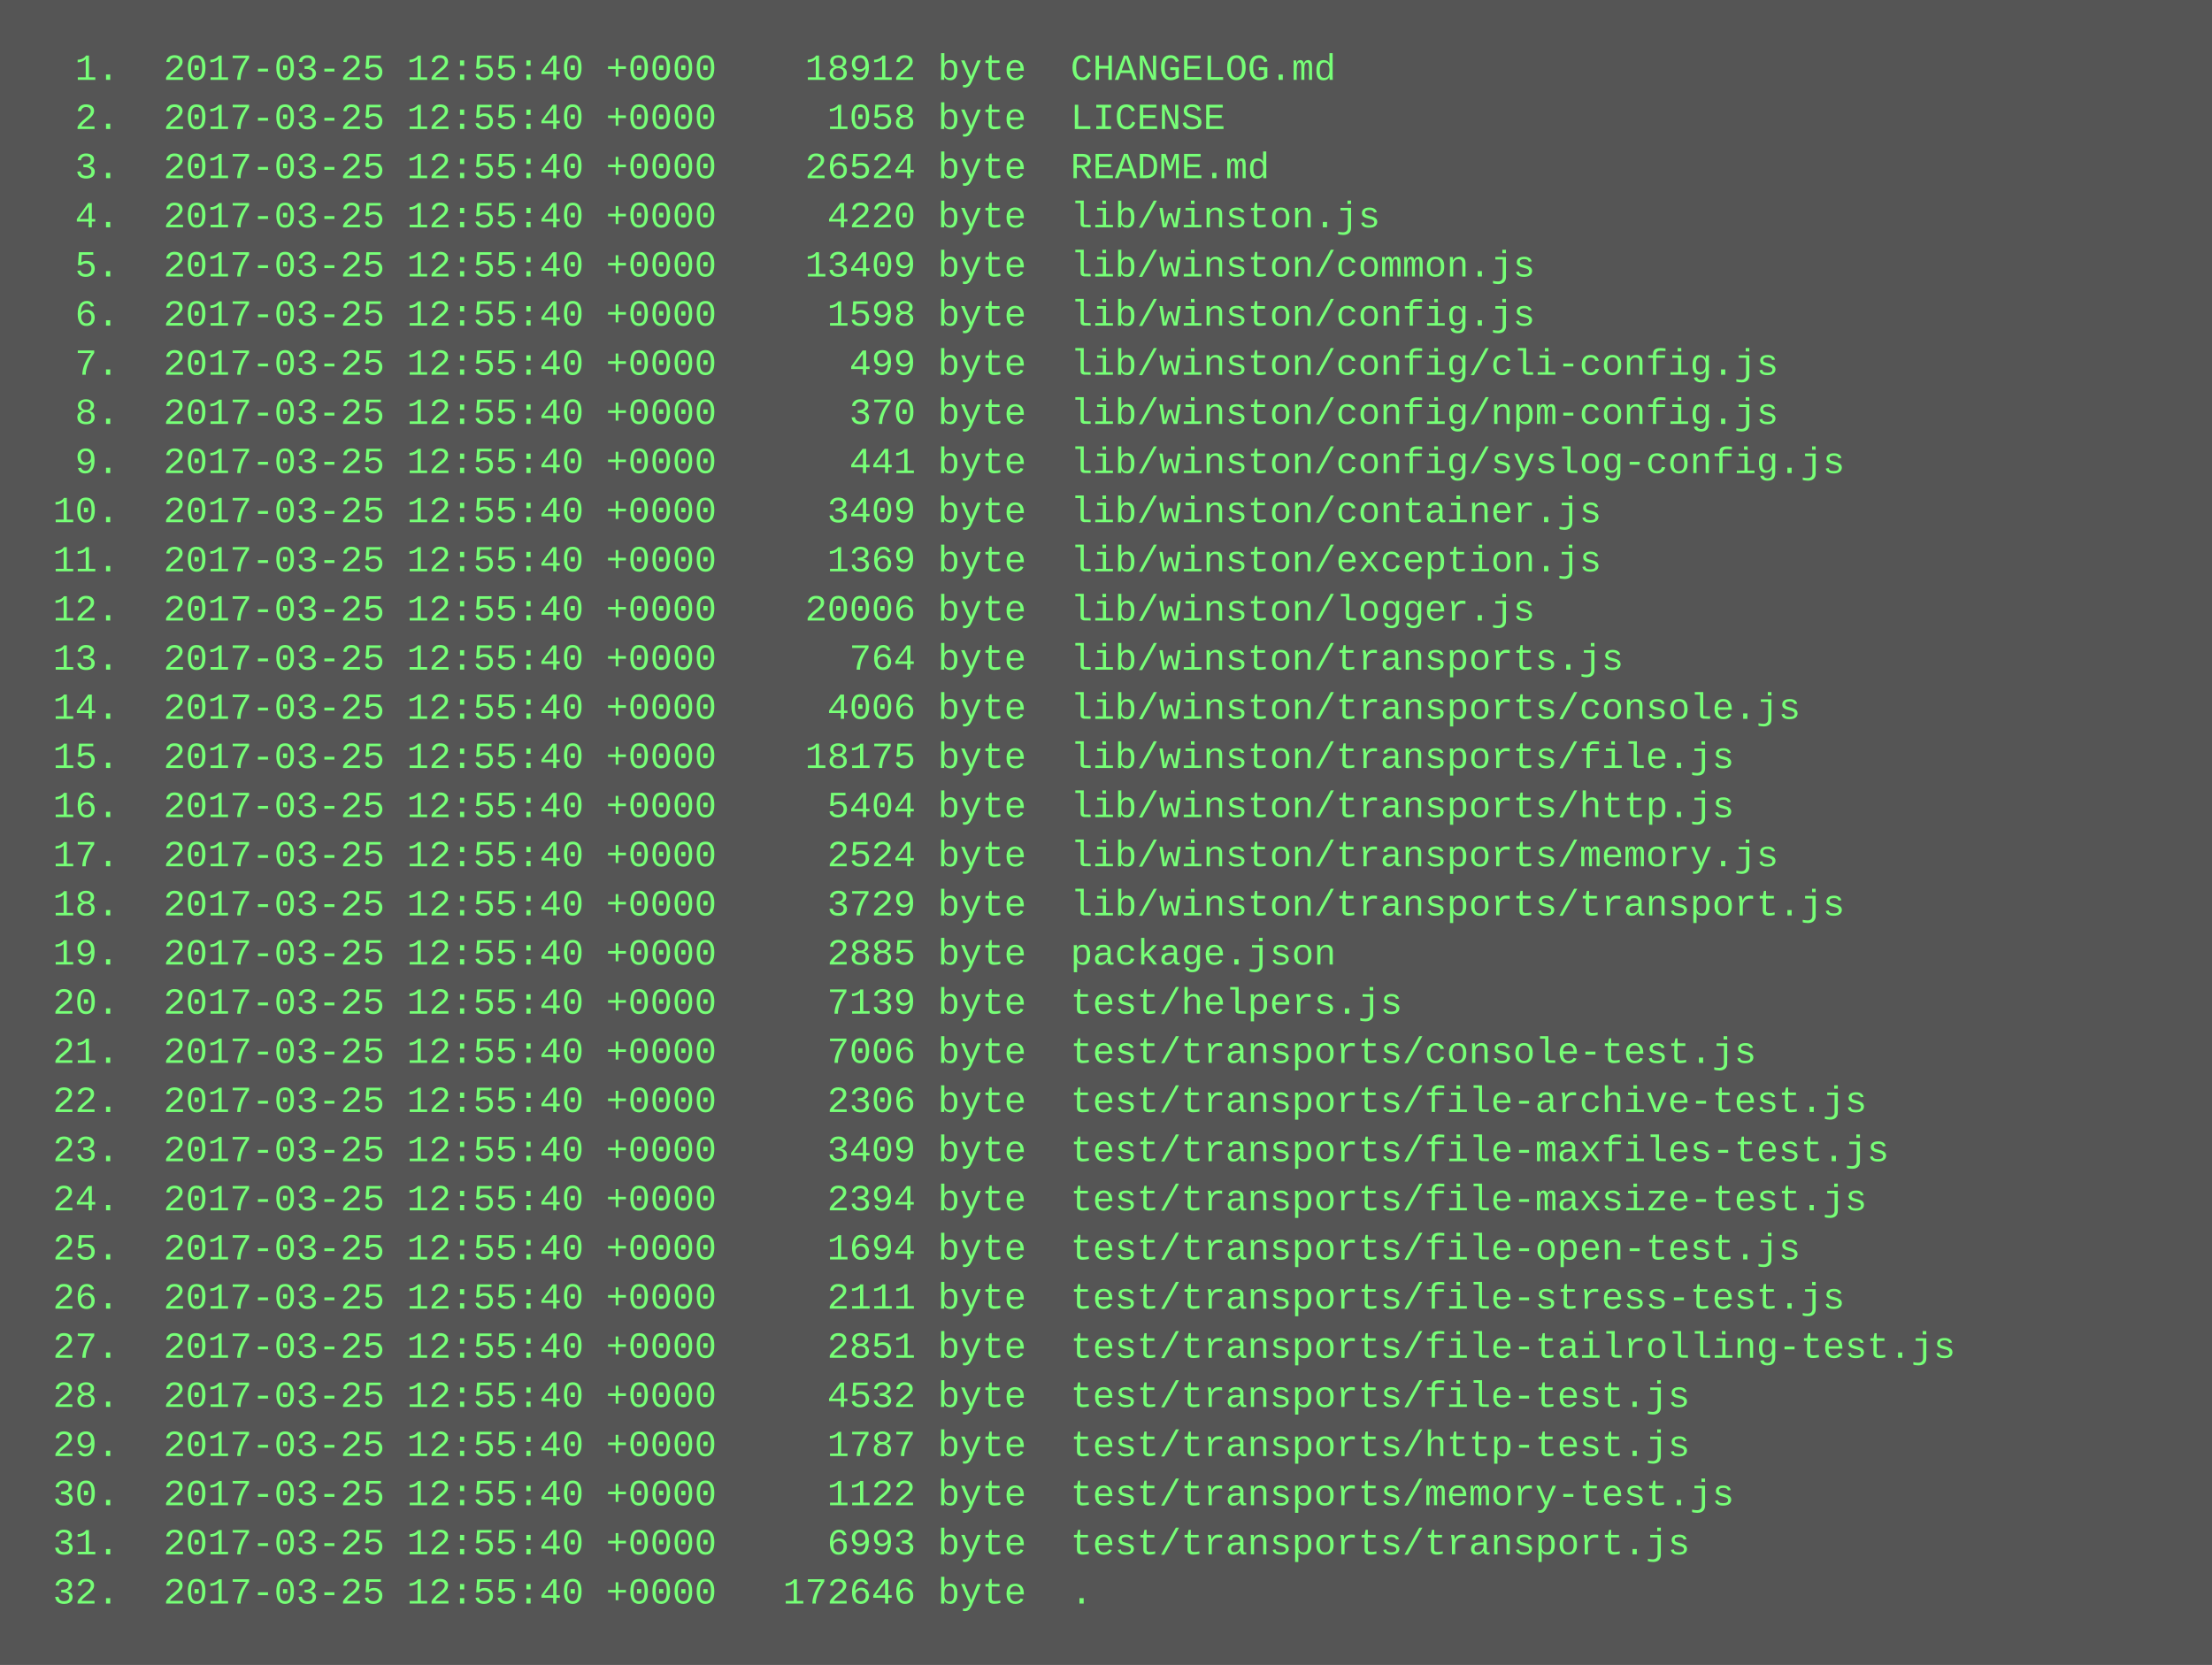
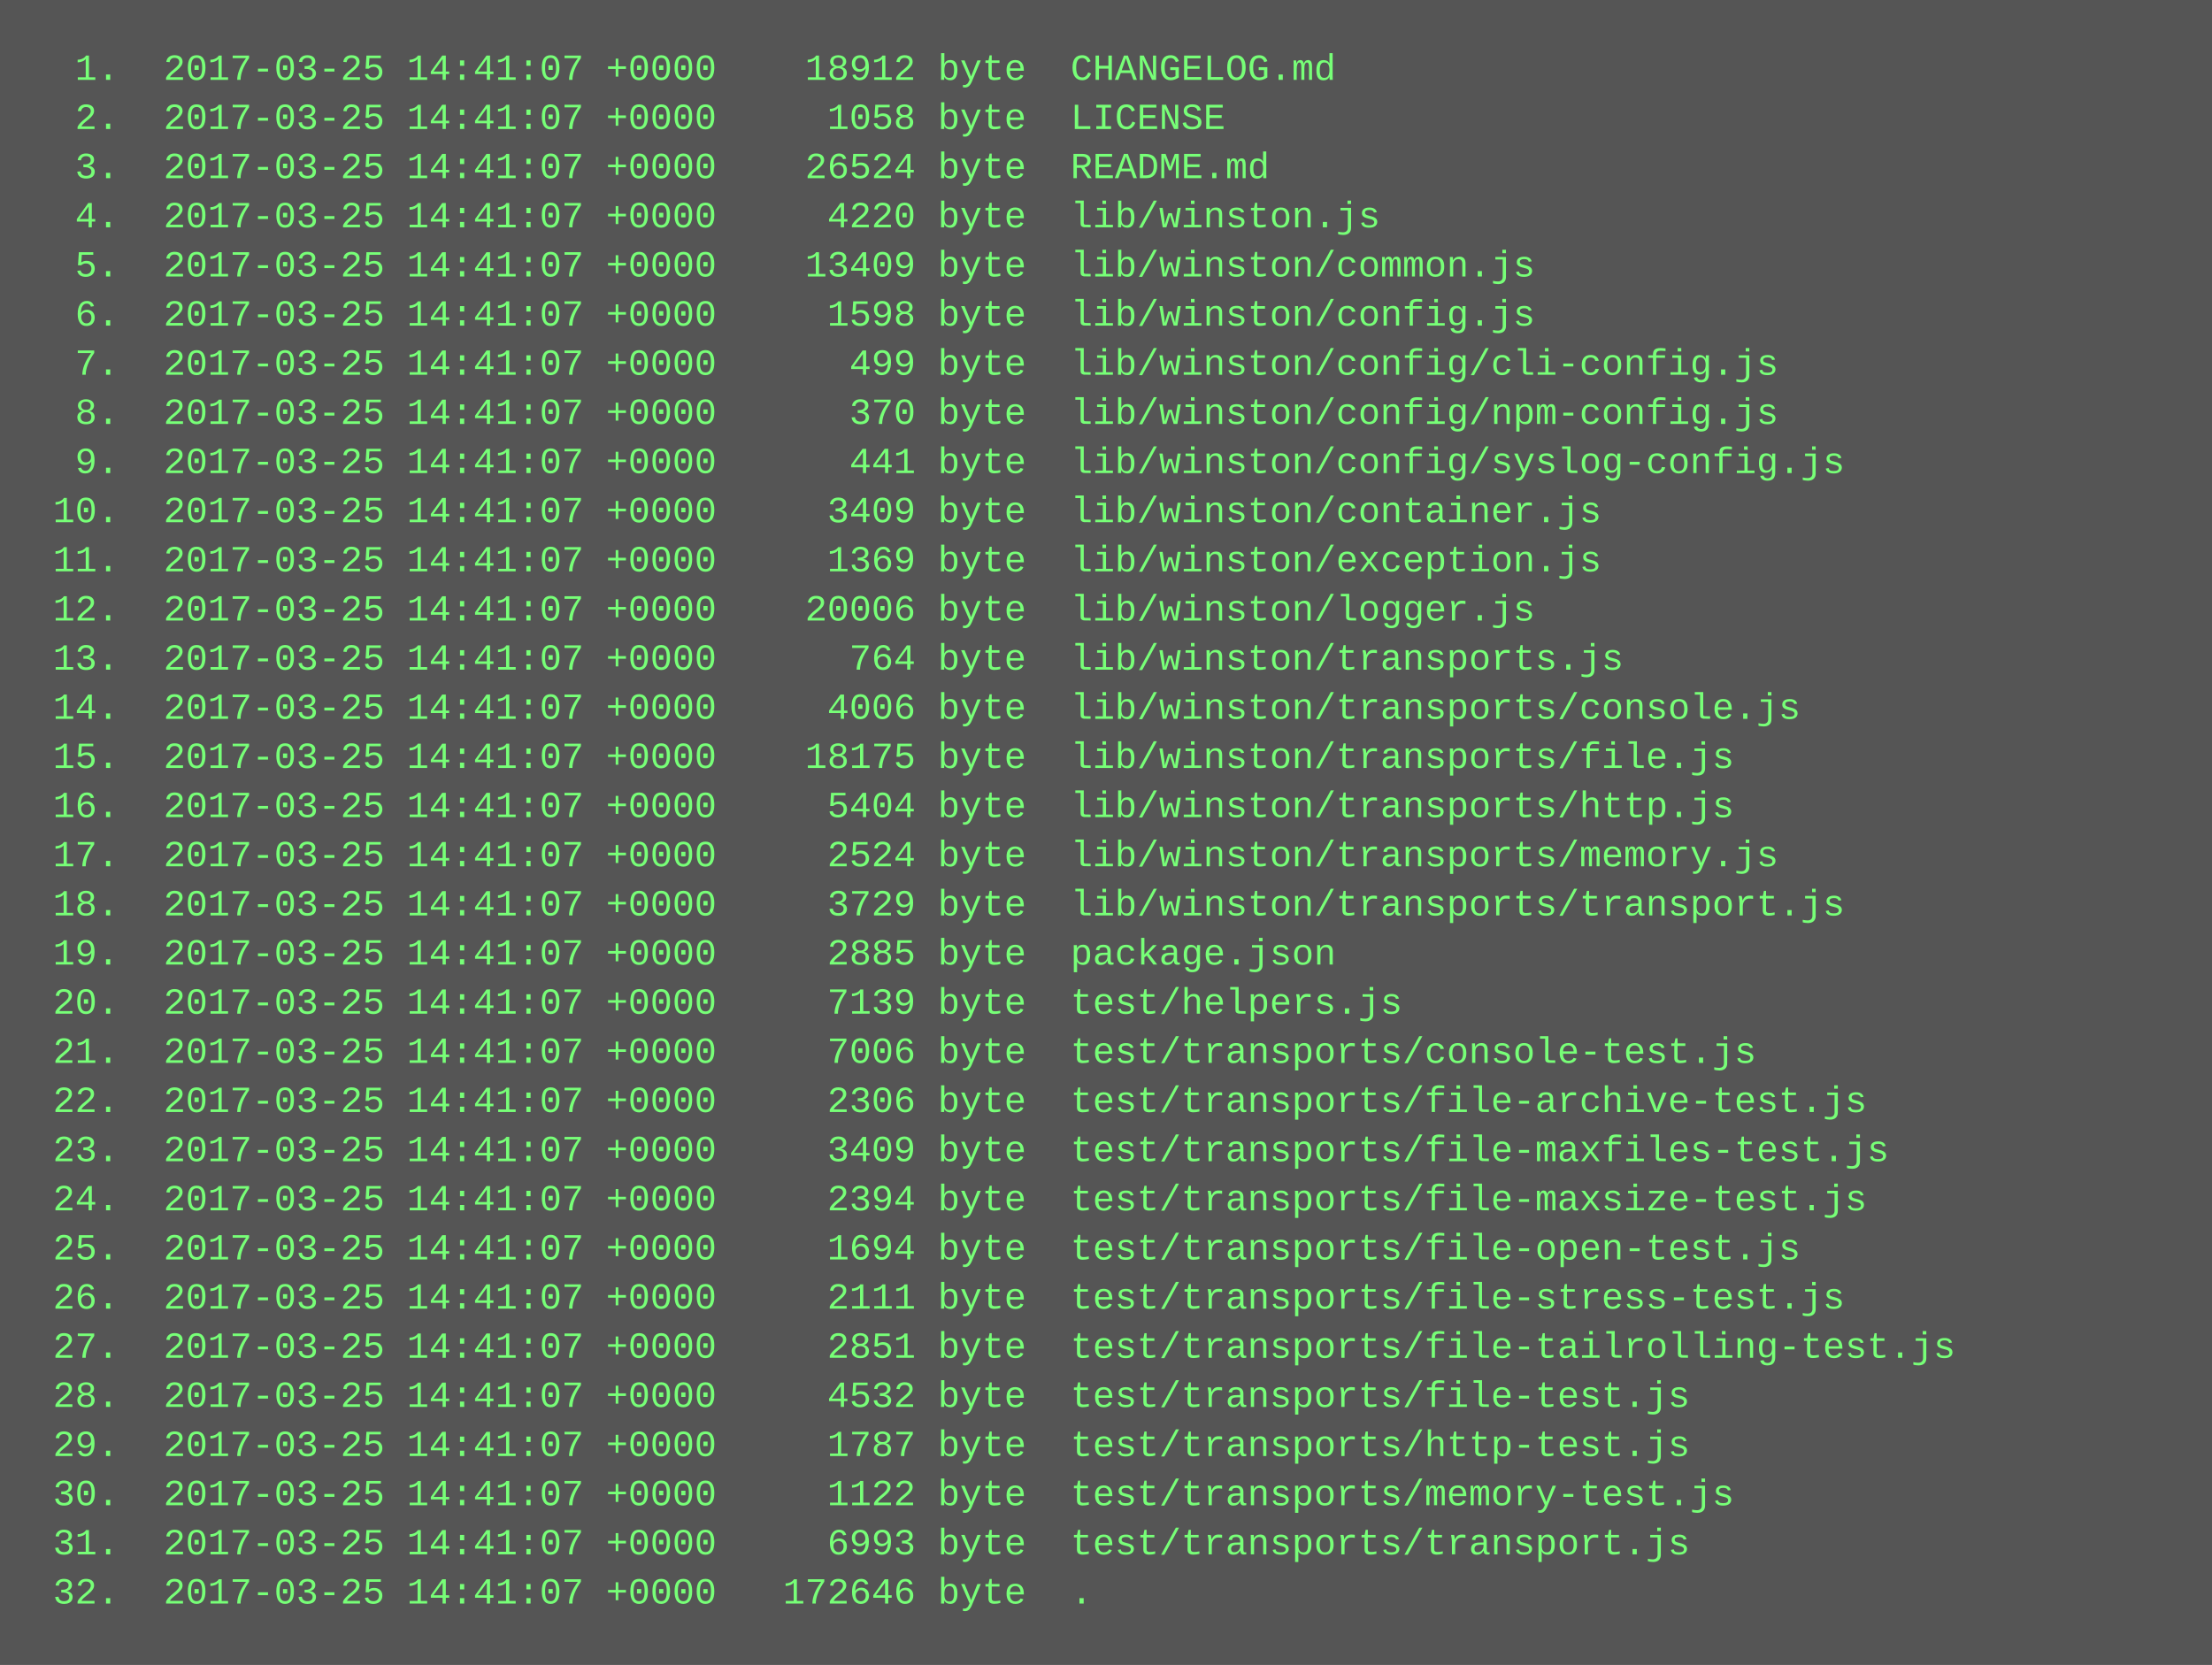
<svg xmlns="http://www.w3.org/2000/svg" height="542" width="720">
  <rect height="542" fill="#555" width="720" />
  <text fill="#7f7" font-family="Courier New" font-size="12" xml:space="preserve">
-     <tspan x="10" y="26">  1.  2017-03-25 12:55:40 +0000    18912 byte  CHANGELOG.md</tspan>
-     <tspan x="10" y="42">  2.  2017-03-25 12:55:40 +0000     1058 byte  LICENSE</tspan>
-     <tspan x="10" y="58">  3.  2017-03-25 12:55:40 +0000    26524 byte  README.md</tspan>
-     <tspan x="10" y="74">  4.  2017-03-25 12:55:40 +0000     4220 byte  lib/winston.js</tspan>
-     <tspan x="10" y="90">  5.  2017-03-25 12:55:40 +0000    13409 byte  lib/winston/common.js</tspan>
-     <tspan x="10" y="106">  6.  2017-03-25 12:55:40 +0000     1598 byte  lib/winston/config.js</tspan>
-     <tspan x="10" y="122">  7.  2017-03-25 12:55:40 +0000      499 byte  lib/winston/config/cli-config.js</tspan>
-     <tspan x="10" y="138">  8.  2017-03-25 12:55:40 +0000      370 byte  lib/winston/config/npm-config.js</tspan>
-     <tspan x="10" y="154">  9.  2017-03-25 12:55:40 +0000      441 byte  lib/winston/config/syslog-config.js</tspan>
-     <tspan x="10" y="170"> 10.  2017-03-25 12:55:40 +0000     3409 byte  lib/winston/container.js</tspan>
-     <tspan x="10" y="186"> 11.  2017-03-25 12:55:40 +0000     1369 byte  lib/winston/exception.js</tspan>
-     <tspan x="10" y="202"> 12.  2017-03-25 12:55:40 +0000    20006 byte  lib/winston/logger.js</tspan>
-     <tspan x="10" y="218"> 13.  2017-03-25 12:55:40 +0000      764 byte  lib/winston/transports.js</tspan>
-     <tspan x="10" y="234"> 14.  2017-03-25 12:55:40 +0000     4006 byte  lib/winston/transports/console.js</tspan>
-     <tspan x="10" y="250"> 15.  2017-03-25 12:55:40 +0000    18175 byte  lib/winston/transports/file.js</tspan>
-     <tspan x="10" y="266"> 16.  2017-03-25 12:55:40 +0000     5404 byte  lib/winston/transports/http.js</tspan>
-     <tspan x="10" y="282"> 17.  2017-03-25 12:55:40 +0000     2524 byte  lib/winston/transports/memory.js</tspan>
-     <tspan x="10" y="298"> 18.  2017-03-25 12:55:40 +0000     3729 byte  lib/winston/transports/transport.js</tspan>
-     <tspan x="10" y="314"> 19.  2017-03-25 12:55:40 +0000     2885 byte  package.json</tspan>
-     <tspan x="10" y="330"> 20.  2017-03-25 12:55:40 +0000     7139 byte  test/helpers.js</tspan>
-     <tspan x="10" y="346"> 21.  2017-03-25 12:55:40 +0000     7006 byte  test/transports/console-test.js</tspan>
-     <tspan x="10" y="362"> 22.  2017-03-25 12:55:40 +0000     2306 byte  test/transports/file-archive-test.js</tspan>
-     <tspan x="10" y="378"> 23.  2017-03-25 12:55:40 +0000     3409 byte  test/transports/file-maxfiles-test.js</tspan>
-     <tspan x="10" y="394"> 24.  2017-03-25 12:55:40 +0000     2394 byte  test/transports/file-maxsize-test.js</tspan>
-     <tspan x="10" y="410"> 25.  2017-03-25 12:55:40 +0000     1694 byte  test/transports/file-open-test.js</tspan>
-     <tspan x="10" y="426"> 26.  2017-03-25 12:55:40 +0000     2111 byte  test/transports/file-stress-test.js</tspan>
-     <tspan x="10" y="442"> 27.  2017-03-25 12:55:40 +0000     2851 byte  test/transports/file-tailrolling-test.js</tspan>
-     <tspan x="10" y="458"> 28.  2017-03-25 12:55:40 +0000     4532 byte  test/transports/file-test.js</tspan>
-     <tspan x="10" y="474"> 29.  2017-03-25 12:55:40 +0000     1787 byte  test/transports/http-test.js</tspan>
-     <tspan x="10" y="490"> 30.  2017-03-25 12:55:40 +0000     1122 byte  test/transports/memory-test.js</tspan>
-     <tspan x="10" y="506"> 31.  2017-03-25 12:55:40 +0000     6993 byte  test/transports/transport.js</tspan>
-     <tspan x="10" y="522"> 32.  2017-03-25 12:55:40 +0000   172646 byte  .</tspan>
+     <tspan x="10" y="26">  1.  2017-03-25 14:41:07 +0000    18912 byte  CHANGELOG.md</tspan>
+     <tspan x="10" y="42">  2.  2017-03-25 14:41:07 +0000     1058 byte  LICENSE</tspan>
+     <tspan x="10" y="58">  3.  2017-03-25 14:41:07 +0000    26524 byte  README.md</tspan>
+     <tspan x="10" y="74">  4.  2017-03-25 14:41:07 +0000     4220 byte  lib/winston.js</tspan>
+     <tspan x="10" y="90">  5.  2017-03-25 14:41:07 +0000    13409 byte  lib/winston/common.js</tspan>
+     <tspan x="10" y="106">  6.  2017-03-25 14:41:07 +0000     1598 byte  lib/winston/config.js</tspan>
+     <tspan x="10" y="122">  7.  2017-03-25 14:41:07 +0000      499 byte  lib/winston/config/cli-config.js</tspan>
+     <tspan x="10" y="138">  8.  2017-03-25 14:41:07 +0000      370 byte  lib/winston/config/npm-config.js</tspan>
+     <tspan x="10" y="154">  9.  2017-03-25 14:41:07 +0000      441 byte  lib/winston/config/syslog-config.js</tspan>
+     <tspan x="10" y="170"> 10.  2017-03-25 14:41:07 +0000     3409 byte  lib/winston/container.js</tspan>
+     <tspan x="10" y="186"> 11.  2017-03-25 14:41:07 +0000     1369 byte  lib/winston/exception.js</tspan>
+     <tspan x="10" y="202"> 12.  2017-03-25 14:41:07 +0000    20006 byte  lib/winston/logger.js</tspan>
+     <tspan x="10" y="218"> 13.  2017-03-25 14:41:07 +0000      764 byte  lib/winston/transports.js</tspan>
+     <tspan x="10" y="234"> 14.  2017-03-25 14:41:07 +0000     4006 byte  lib/winston/transports/console.js</tspan>
+     <tspan x="10" y="250"> 15.  2017-03-25 14:41:07 +0000    18175 byte  lib/winston/transports/file.js</tspan>
+     <tspan x="10" y="266"> 16.  2017-03-25 14:41:07 +0000     5404 byte  lib/winston/transports/http.js</tspan>
+     <tspan x="10" y="282"> 17.  2017-03-25 14:41:07 +0000     2524 byte  lib/winston/transports/memory.js</tspan>
+     <tspan x="10" y="298"> 18.  2017-03-25 14:41:07 +0000     3729 byte  lib/winston/transports/transport.js</tspan>
+     <tspan x="10" y="314"> 19.  2017-03-25 14:41:07 +0000     2885 byte  package.json</tspan>
+     <tspan x="10" y="330"> 20.  2017-03-25 14:41:07 +0000     7139 byte  test/helpers.js</tspan>
+     <tspan x="10" y="346"> 21.  2017-03-25 14:41:07 +0000     7006 byte  test/transports/console-test.js</tspan>
+     <tspan x="10" y="362"> 22.  2017-03-25 14:41:07 +0000     2306 byte  test/transports/file-archive-test.js</tspan>
+     <tspan x="10" y="378"> 23.  2017-03-25 14:41:07 +0000     3409 byte  test/transports/file-maxfiles-test.js</tspan>
+     <tspan x="10" y="394"> 24.  2017-03-25 14:41:07 +0000     2394 byte  test/transports/file-maxsize-test.js</tspan>
+     <tspan x="10" y="410"> 25.  2017-03-25 14:41:07 +0000     1694 byte  test/transports/file-open-test.js</tspan>
+     <tspan x="10" y="426"> 26.  2017-03-25 14:41:07 +0000     2111 byte  test/transports/file-stress-test.js</tspan>
+     <tspan x="10" y="442"> 27.  2017-03-25 14:41:07 +0000     2851 byte  test/transports/file-tailrolling-test.js</tspan>
+     <tspan x="10" y="458"> 28.  2017-03-25 14:41:07 +0000     4532 byte  test/transports/file-test.js</tspan>
+     <tspan x="10" y="474"> 29.  2017-03-25 14:41:07 +0000     1787 byte  test/transports/http-test.js</tspan>
+     <tspan x="10" y="490"> 30.  2017-03-25 14:41:07 +0000     1122 byte  test/transports/memory-test.js</tspan>
+     <tspan x="10" y="506"> 31.  2017-03-25 14:41:07 +0000     6993 byte  test/transports/transport.js</tspan>
+     <tspan x="10" y="522"> 32.  2017-03-25 14:41:07 +0000   172646 byte  .</tspan>
  </text>
</svg>
